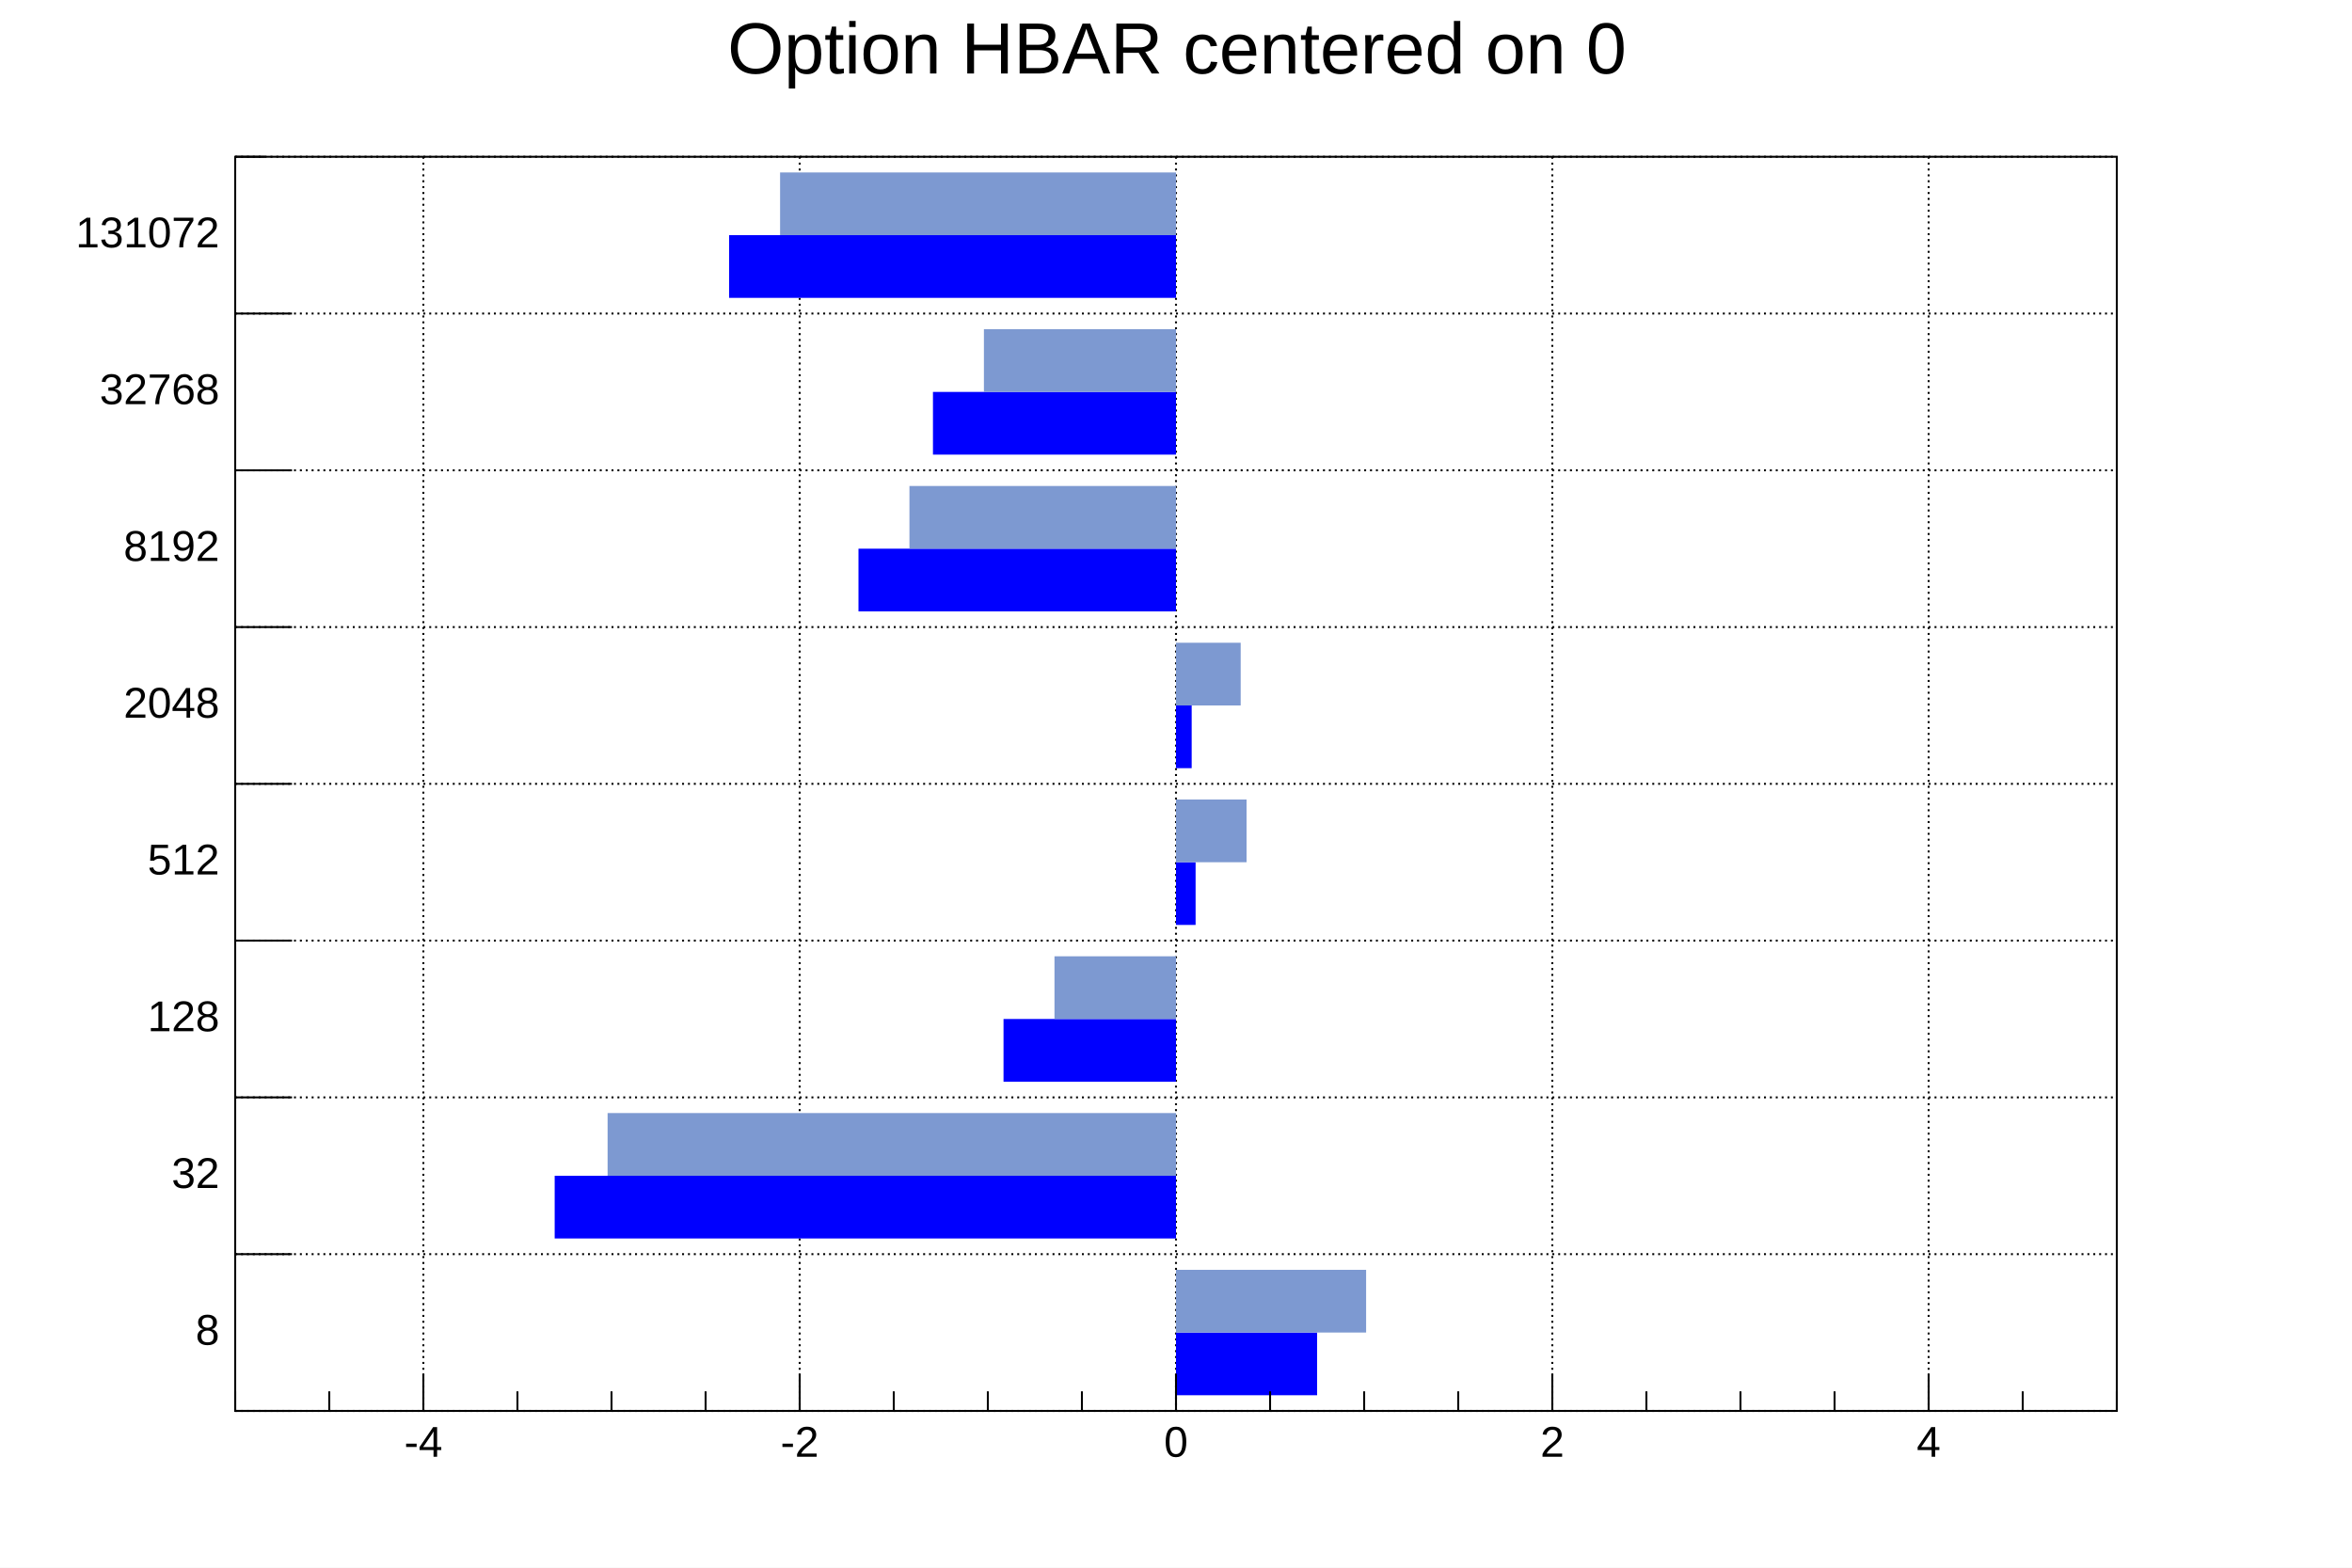
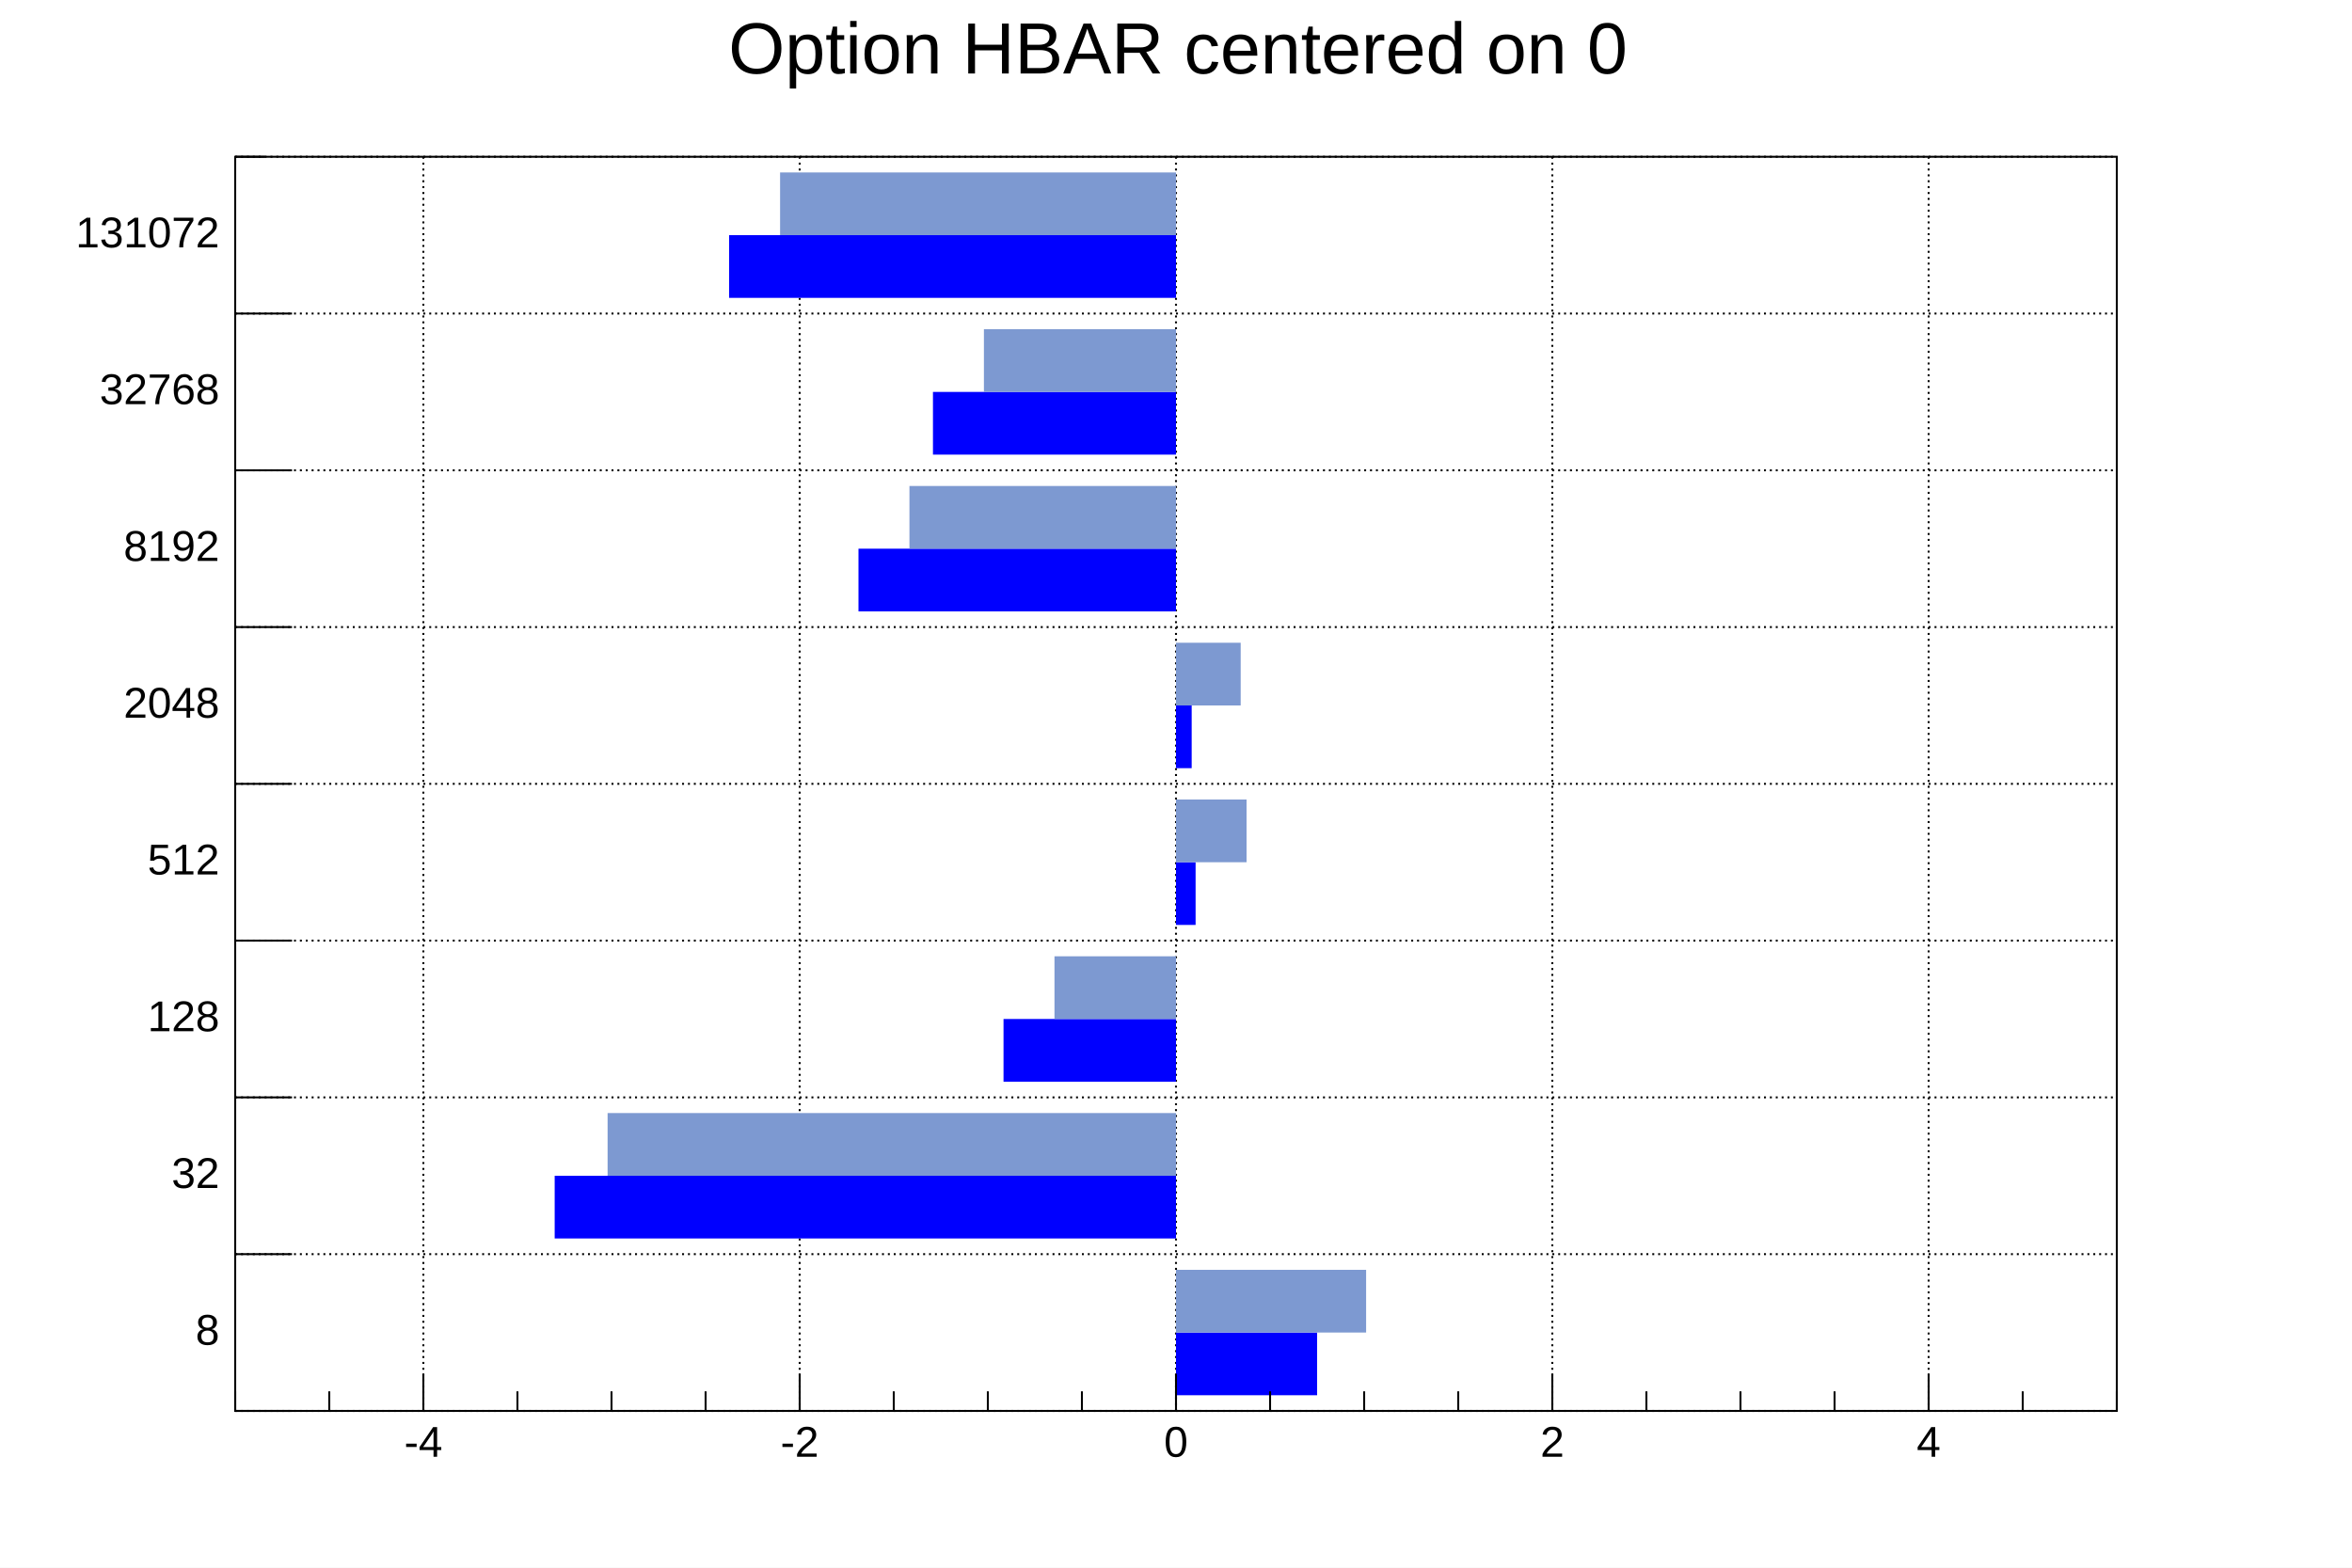
<svg xmlns="http://www.w3.org/2000/svg" viewBox="0 0 1200 800" preserveAspectRatio="none" width="1200" height="800">
  <rect x="0" y="0" width="1200" height="800" style="fill: white;" />
  <g x="120" y="80" width="960" height="640" transform="translate(120,80)">
    <rect x="0" y="0" width="960" height="640" style="fill: white; stroke: black; stroke-width: 1;" />
    <g>
      <path d="M0,640h960M0,560h960M0,480h960M0,400h960M0,320h960M0,240h960M0,160h960M0,80h960M0,0h960" style="stroke: black; stroke-width: 1; stroke-dasharray: 1,2;" />
      <path d="M96,0v640M288,0v640M480,0v640M672,0v640M864,0v640" style="stroke: black; stroke-width: 1; stroke-dasharray: 1,2;" />
    </g>
    <svg x="0" y="0" overflow="hidden" width="960" height="640" viewBox="0 0 960 640">
      <g objname="h1bh" objtype="TH1F">
        <path d="M480,632h72v-32h-72zM480,552h-317v-32h317zM480,472h-88v-32h88zM480,392h10v-32h-10zM480,312h8v-32h-8zM480,232h-162v-32h162zM480,152h-124v-32h124zM480,72h-228v-32h228z" style="fill: blue;" />
      </g>
      <g objname="h2bh" objtype="TH1F">
        <path d="M480,600h97v-32h-97zM480,520h-290v-32h290zM480,440h-62v-32h62zM480,360h36v-32h-36zM480,280h33v-32h-33zM480,200h-136v-32h136zM480,120h-98v-32h98zM480,40h-202v-32h202z" style="fill: rgb(125,153,209);" />
      </g>
    </svg>
    <g>
      <g transform="translate(0,640)">
        <path d="M0,-10v10m48,-10v10m48,-19v19m48,-10v10m48,-10v10m48,-10v10m48,-19v19m48,-10v10m48,-10v10m48,-10v10m48,-19v19m48,-10v10m48,-10v10m48,-10v10m48,-19v19m48,-10v10m48,-10v10m48,-10v10m48,-19v19m48,-10v10m48,-10v10" style="stroke: black; stroke-width: 1;" />
        <g font-family="Arial" font-size="22" space="preserve">
          <text fill="black" x="96" y="8" dy=".7em" style="text-anchor: middle;">-4</text>
          <text fill="black" x="288" y="8" dy=".7em" style="text-anchor: middle;">-2</text>
          <text fill="black" x="480" y="8" dy=".7em" style="text-anchor: middle;">0</text>
          <text fill="black" x="672" y="8" dy=".7em" style="text-anchor: middle;">2</text>
          <text fill="black" x="864" y="8" dy=".7em" style="text-anchor: middle;">4</text>
        </g>
      </g>
      <g>
        <path d="M29,640h-29m29,-80h-29m29,-80h-29m29,-80h-29m29,-80h-29m29,-80h-29m29,-80h-29m29,-80h-29m15,-80h-15" style="stroke: black; stroke-width: 1;" />
        <g font-family="Arial" font-size="22" space="preserve">
          <text fill="black" x="-8" y="600" style="text-anchor: end; dominant-baseline: middle;">8</text>
          <text fill="black" x="-8" y="520" style="text-anchor: end; dominant-baseline: middle;">32</text>
          <text fill="black" x="-8" y="440" style="text-anchor: end; dominant-baseline: middle;">128</text>
          <text fill="black" x="-8" y="360" style="text-anchor: end; dominant-baseline: middle;">512</text>
          <text fill="black" x="-8" y="280" style="text-anchor: end; dominant-baseline: middle;">2048</text>
          <text fill="black" x="-8" y="200" style="text-anchor: end; dominant-baseline: middle;">8192</text>
          <text fill="black" x="-8" y="120" style="text-anchor: end; dominant-baseline: middle;">32768</text>
          <text fill="black" x="-8" y="40" style="text-anchor: end; dominant-baseline: middle;">131072</text>
        </g>
      </g>
    </g>
-     <g />
  </g>
-   <g />
-   <g />
  <g>
    <g objname="title" objtype="TPaveText" x="190" y="4" width="821" height="44" transform="translate(190,4)" font-family="Arial" font-size="37" space="preserve">
      <rect x="0" y="0" width="821" height="44" style="fill: none;" />
-       <text text-anchor="middle" x="0" y="0" fill="black" transform="translate(410.5,23.0)" dominant-baseline="middle" opacity="1">Option HBAR centered on 0</text>
+       <text text-anchor="middle" x="0" y="0" fill="black" transform="translate(411,23)" dominant-baseline="middle" opacity="1">Option HBAR centered on 0</text>
    </g>
  </g>
-   <g />
-   <g transform="translate(2,780)" />
</svg>
